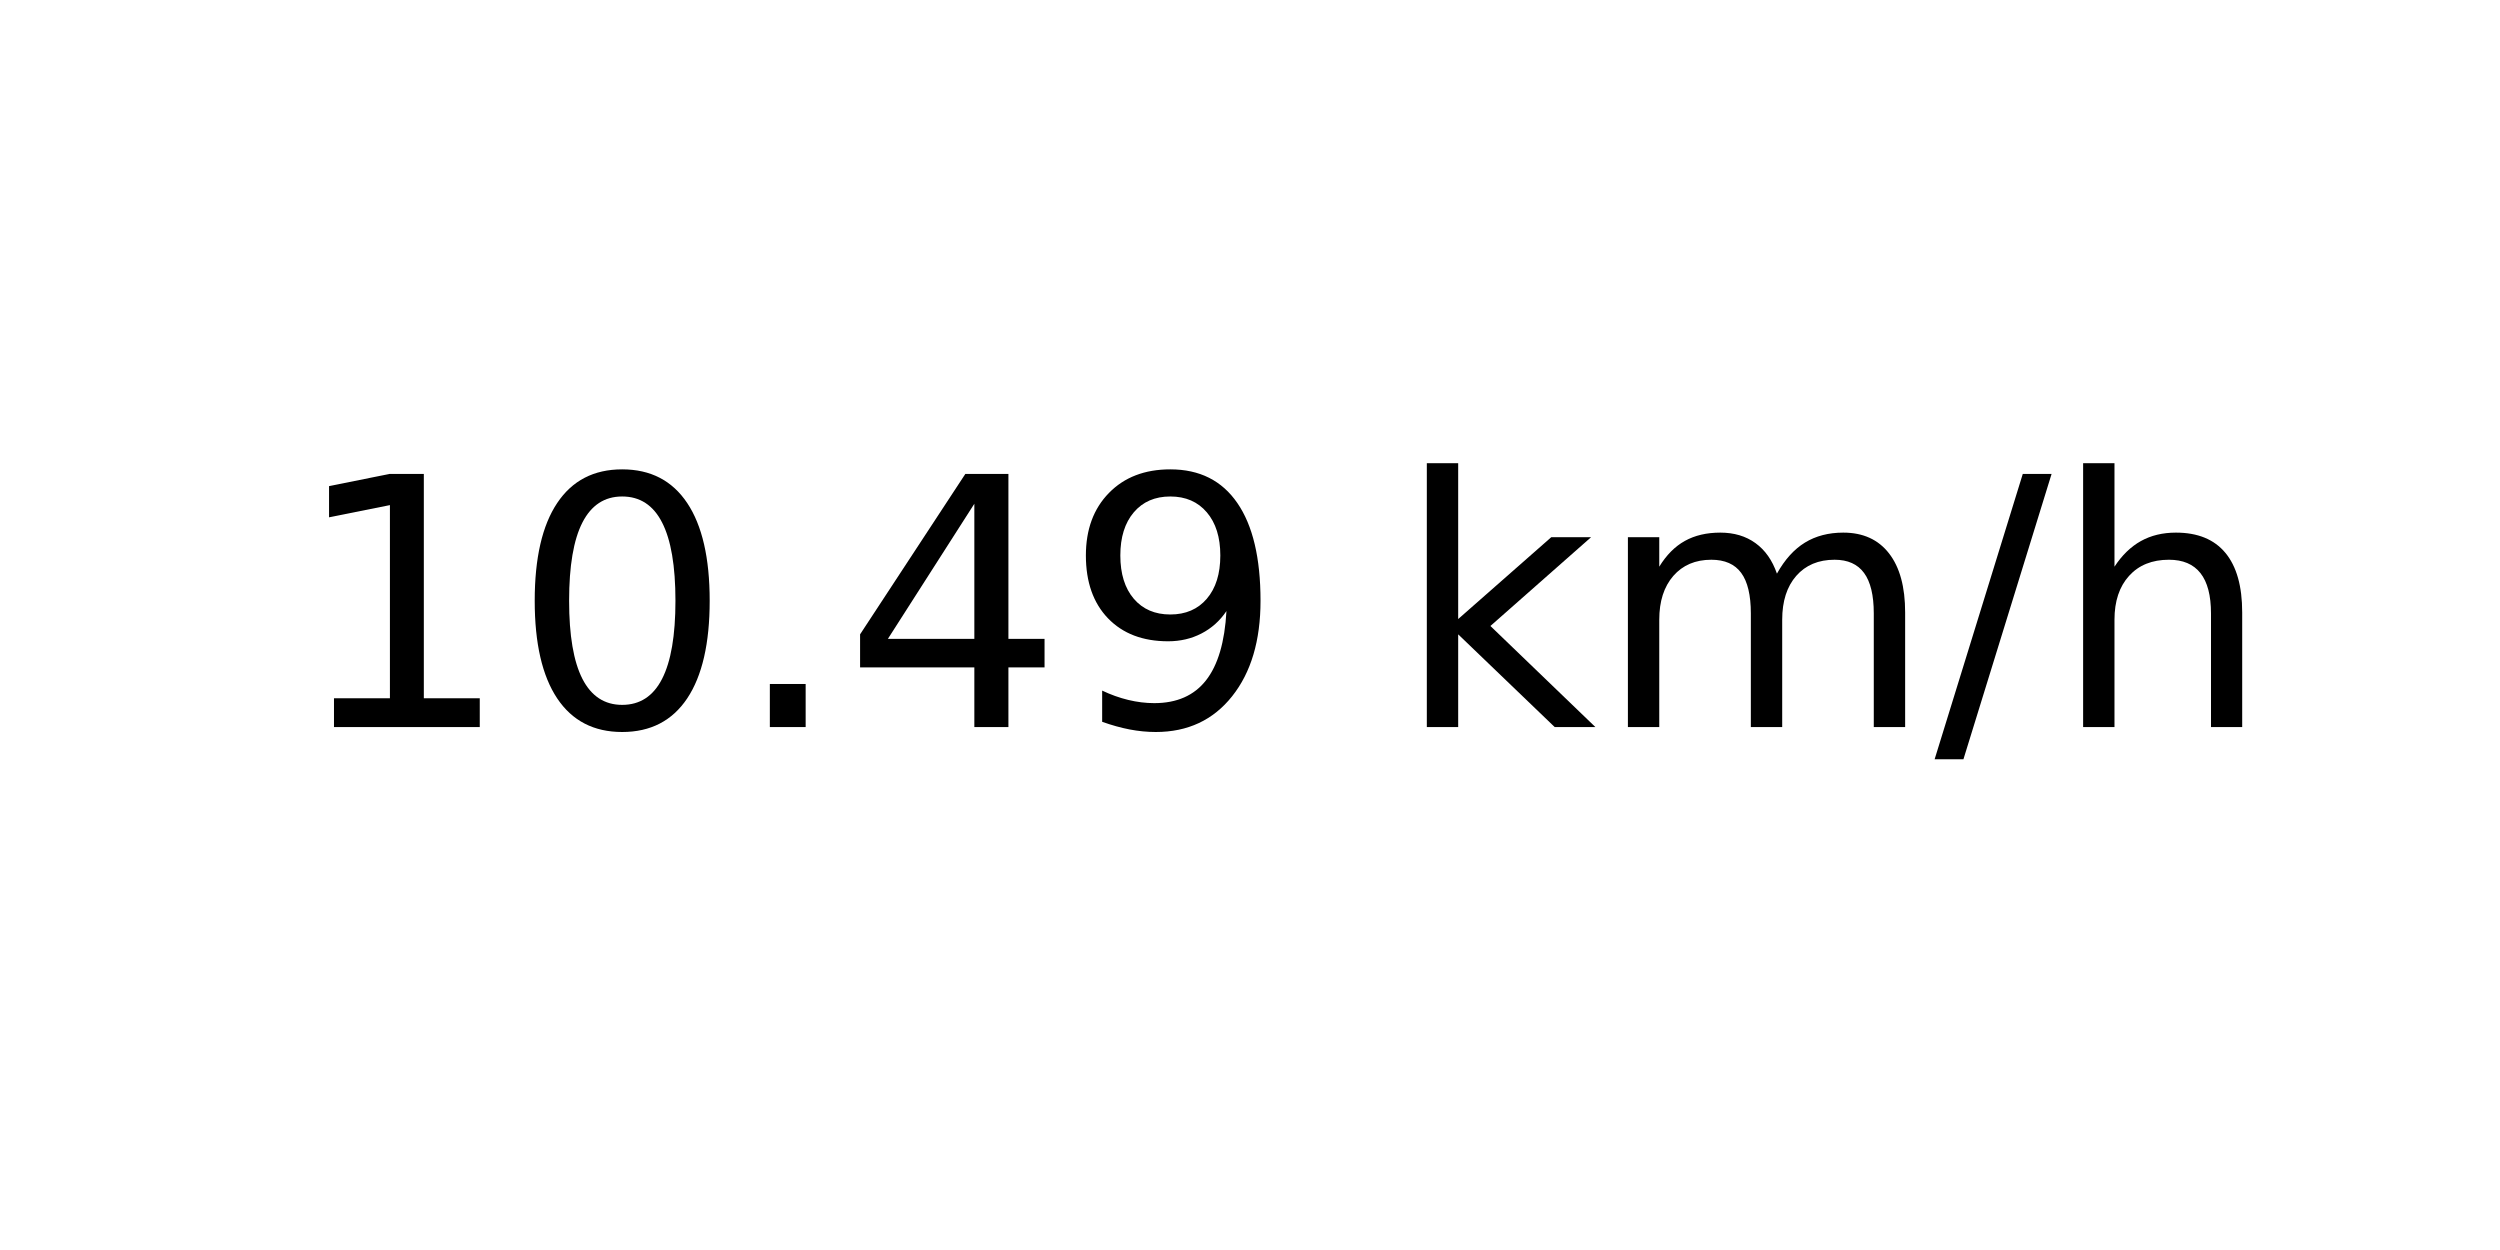
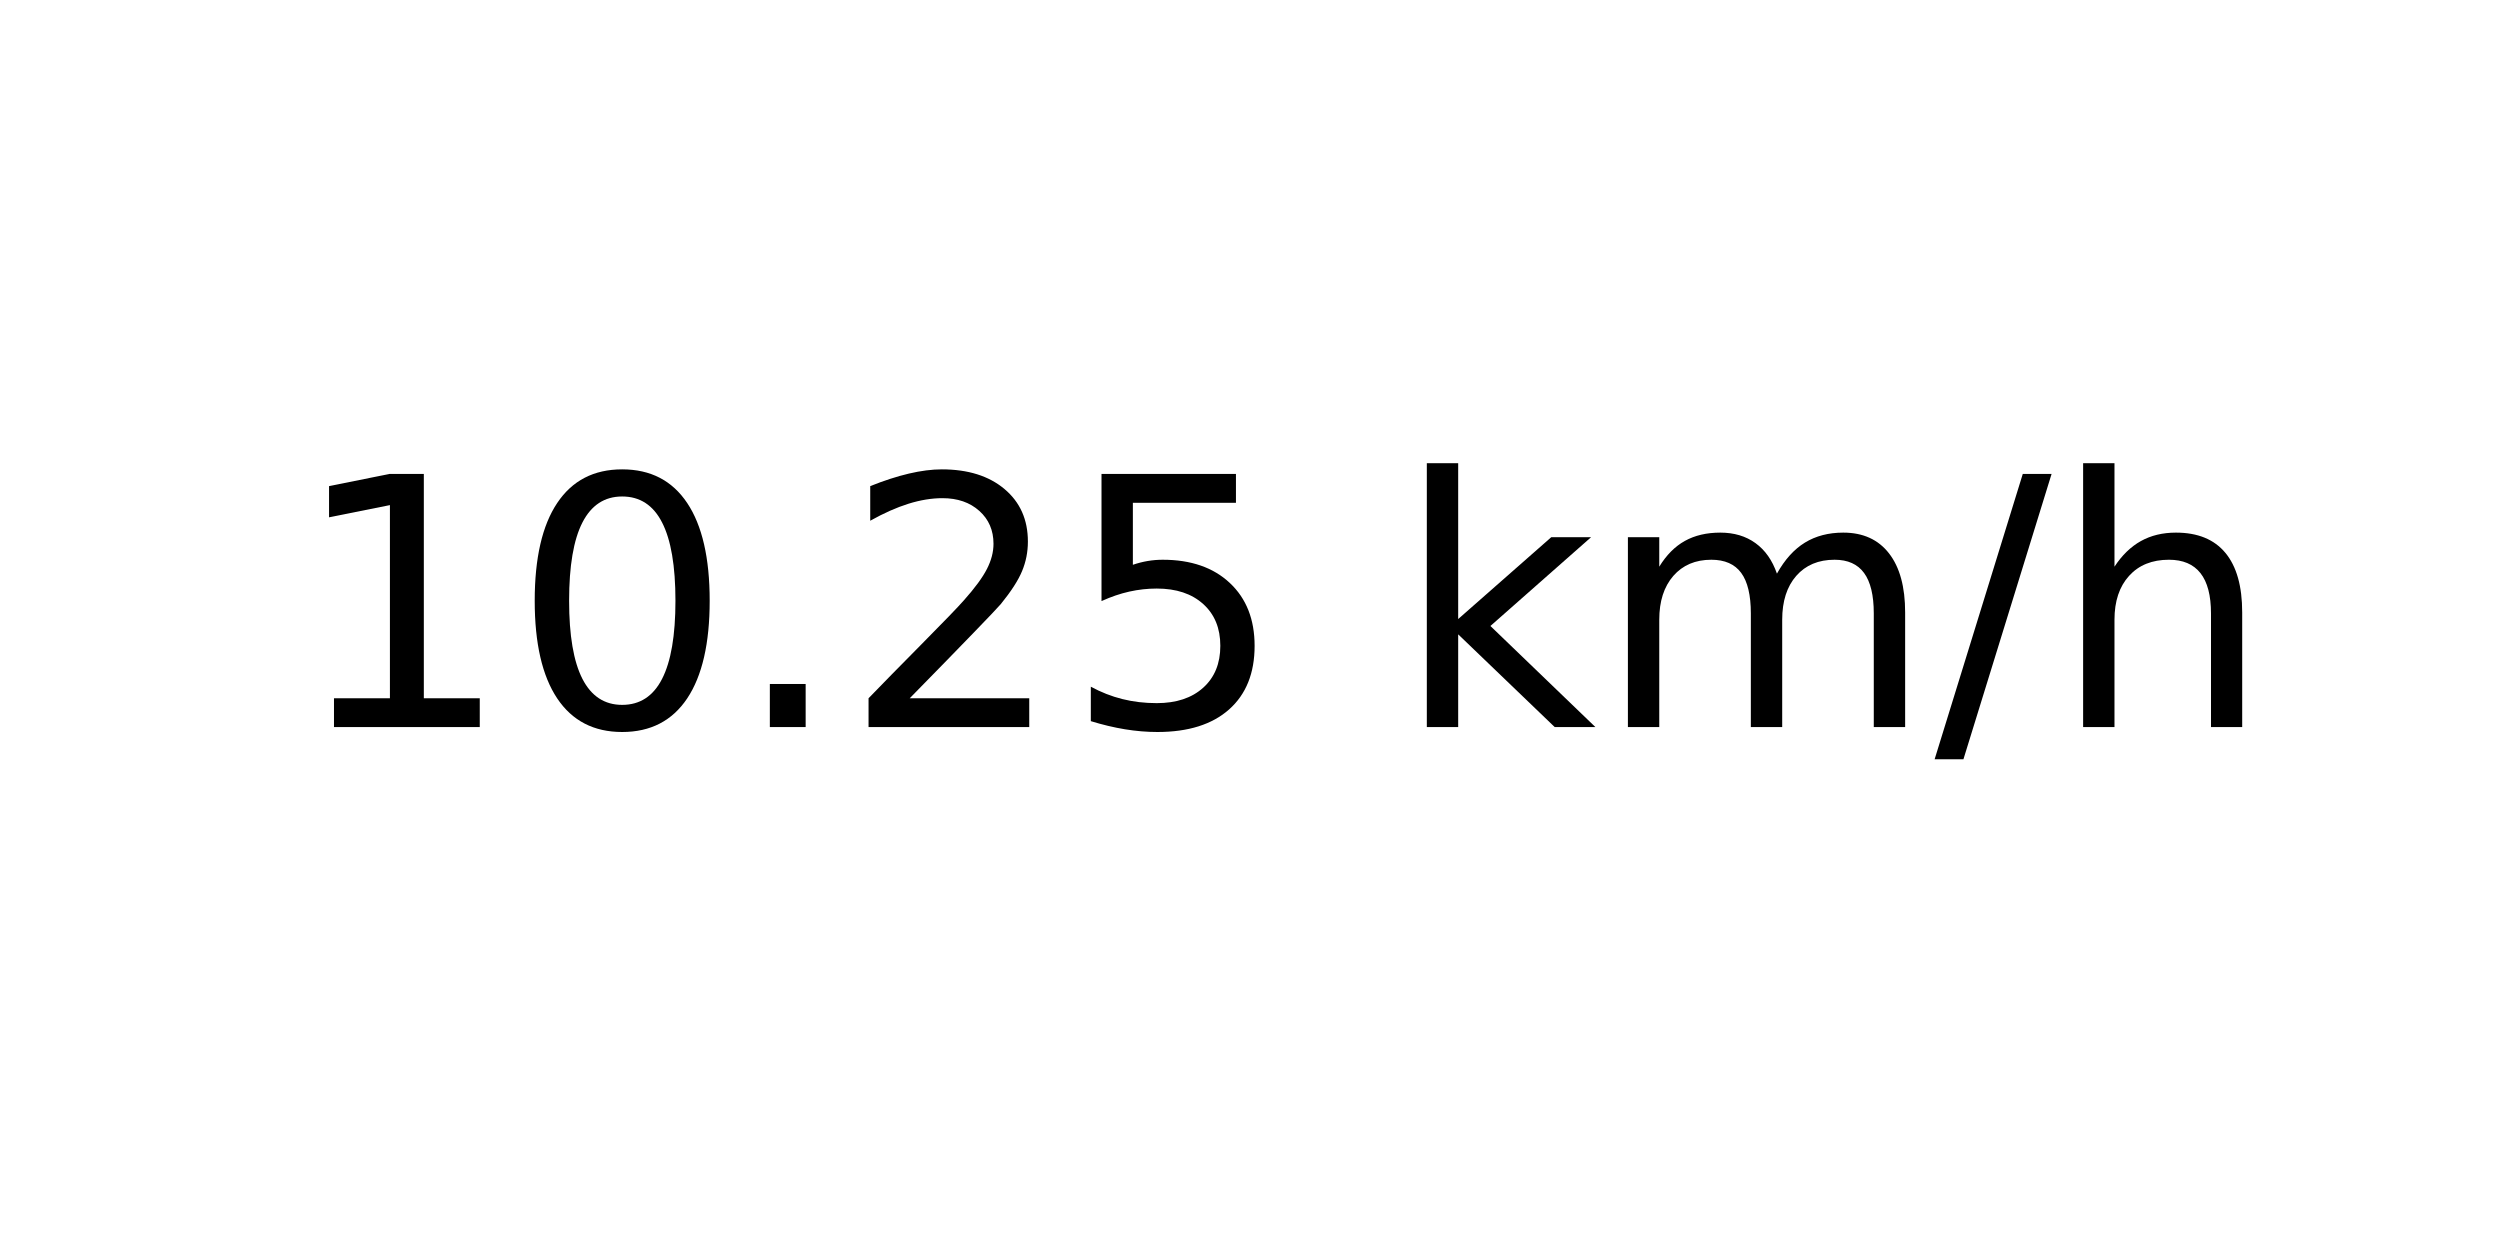
<svg xmlns="http://www.w3.org/2000/svg" xmlns:xlink="http://www.w3.org/1999/xlink" width="72pt" height="36pt" viewBox="0 0 72 36" version="1.1">
  <defs>
    <style type="text/css">*{stroke-linejoin: round; stroke-linecap: butt}</style>
  </defs>
  <g id="figure_1">
    <g id="axes_1">
      <g id="text_1">
        <g transform="translate(8.378125 20.93937) scale(0.1 -0.1)">
          <defs>
            <path id="DejaVuSans-31" d="M 794 531  L 1825 531  L 1825 4091  L 703 3866  L 703 4441  L 1819 4666  L 2450 4666  L 2450 531  L 3481 531  L 3481 0  L 794 0  L 794 531  z " transform="scale(0.015625)" />
            <path id="DejaVuSans-30" d="M 2034 4250  Q 1547 4250 1301 3770  Q 1056 3291 1056 2328  Q 1056 1369 1301 889  Q 1547 409 2034 409  Q 2525 409 2770 889  Q 3016 1369 3016 2328  Q 3016 3291 2770 3770  Q 2525 4250 2034 4250  z M 2034 4750  Q 2819 4750 3233 4129  Q 3647 3509 3647 2328  Q 3647 1150 3233 529  Q 2819 -91 2034 -91  Q 1250 -91 836 529  Q 422 1150 422 2328  Q 422 3509 836 4129  Q 1250 4750 2034 4750  z " transform="scale(0.015625)" />
            <path id="DejaVuSans-2e" d="M 684 794  L 1344 794  L 1344 0  L 684 0  L 684 794  z " transform="scale(0.015625)" />
-             <path id="DejaVuSans-34" d="M 2419 4116  L 825 1625  L 2419 1625  L 2419 4116  z M 2253 4666  L 3047 4666  L 3047 1625  L 3713 1625  L 3713 1100  L 3047 1100  L 3047 0  L 2419 0  L 2419 1100  L 313 1100  L 313 1709  L 2253 4666  z " transform="scale(0.015625)" />
-             <path id="DejaVuSans-39" d="M 703 97  L 703 672  Q 941 559 1184 500  Q 1428 441 1663 441  Q 2288 441 2617 861  Q 2947 1281 2994 2138  Q 2813 1869 2534 1725  Q 2256 1581 1919 1581  Q 1219 1581 811 2004  Q 403 2428 403 3163  Q 403 3881 828 4315  Q 1253 4750 1959 4750  Q 2769 4750 3195 4129  Q 3622 3509 3622 2328  Q 3622 1225 3098 567  Q 2575 -91 1691 -91  Q 1453 -91 1209 -44  Q 966 3 703 97  z M 1959 2075  Q 2384 2075 2632 2365  Q 2881 2656 2881 3163  Q 2881 3666 2632 3958  Q 2384 4250 1959 4250  Q 1534 4250 1286 3958  Q 1038 3666 1038 3163  Q 1038 2656 1286 2365  Q 1534 2075 1959 2075  z " transform="scale(0.015625)" />
+             <path id="DejaVuSans-32" d="M 1228 531  L 3431 531  L 3431 0  L 469 0  L 469 531  Q 828 903 1448 1529  Q 2069 2156 2228 2338  Q 2531 2678 2651 2914  Q 2772 3150 2772 3378  Q 2772 3750 2511 3984  Q 2250 4219 1831 4219  Q 1534 4219 1204 4116  Q 875 4013 500 3803  L 500 4441  Q 881 4594 1212 4672  Q 1544 4750 1819 4750  Q 2544 4750 2975 4387  Q 3406 4025 3406 3419  Q 3406 3131 3298 2873  Q 3191 2616 2906 2266  Q 2828 2175 2409 1742  Q 1991 1309 1228 531  z " transform="scale(0.015625)" />
+             <path id="DejaVuSans-35" d="M 691 4666  L 3169 4666  L 3169 4134  L 1269 4134  L 1269 2991  Q 1406 3038 1543 3061  Q 1681 3084 1819 3084  Q 2600 3084 3056 2656  Q 3513 2228 3513 1497  Q 3513 744 3044 326  Q 2575 -91 1722 -91  Q 1428 -91 1123 -41  Q 819 9 494 109  L 494 744  Q 775 591 1075 516  Q 1375 441 1709 441  Q 2250 441 2565 725  Q 2881 1009 2881 1497  Q 2881 1984 2565 2268  Q 2250 2553 1709 2553  Q 1456 2553 1204 2497  Q 953 2441 691 2322  L 691 4666  z " transform="scale(0.015625)" />
            <path id="DejaVuSans-20" transform="scale(0.015625)" />
            <path id="DejaVuSans-6b" d="M 581 4863  L 1159 4863  L 1159 1991  L 2875 3500  L 3609 3500  L 1753 1863  L 3688 0  L 2938 0  L 1159 1709  L 1159 0  L 581 0  L 581 4863  z " transform="scale(0.015625)" />
            <path id="DejaVuSans-6d" d="M 3328 2828  Q 3544 3216 3844 3400  Q 4144 3584 4550 3584  Q 5097 3584 5394 3201  Q 5691 2819 5691 2113  L 5691 0  L 5113 0  L 5113 2094  Q 5113 2597 4934 2840  Q 4756 3084 4391 3084  Q 3944 3084 3684 2787  Q 3425 2491 3425 1978  L 3425 0  L 2847 0  L 2847 2094  Q 2847 2600 2669 2842  Q 2491 3084 2119 3084  Q 1678 3084 1418 2786  Q 1159 2488 1159 1978  L 1159 0  L 581 0  L 581 3500  L 1159 3500  L 1159 2956  Q 1356 3278 1631 3431  Q 1906 3584 2284 3584  Q 2666 3584 2933 3390  Q 3200 3197 3328 2828  z " transform="scale(0.015625)" />
            <path id="DejaVuSans-2f" d="M 1625 4666  L 2156 4666  L 531 -594  L 0 -594  L 1625 4666  z " transform="scale(0.015625)" />
            <path id="DejaVuSans-68" d="M 3513 2113  L 3513 0  L 2938 0  L 2938 2094  Q 2938 2591 2744 2837  Q 2550 3084 2163 3084  Q 1697 3084 1428 2787  Q 1159 2491 1159 1978  L 1159 0  L 581 0  L 581 4863  L 1159 4863  L 1159 2956  Q 1366 3272 1645 3428  Q 1925 3584 2291 3584  Q 2894 3584 3203 3211  Q 3513 2838 3513 2113  z " transform="scale(0.015625)" />
          </defs>
          <use xlink:href="#DejaVuSans-31" />
          <use xlink:href="#DejaVuSans-30" x="63.623" />
          <use xlink:href="#DejaVuSans-2e" x="127.246" />
-           <use xlink:href="#DejaVuSans-34" x="159.033" />
-           <use xlink:href="#DejaVuSans-39" x="222.656" />
+           <use xlink:href="#DejaVuSans-32" x="159.033" />
+           <use xlink:href="#DejaVuSans-35" x="222.656" />
          <use xlink:href="#DejaVuSans-20" x="286.279" />
          <use xlink:href="#DejaVuSans-6b" x="318.066" />
          <use xlink:href="#DejaVuSans-6d" x="375.977" />
          <use xlink:href="#DejaVuSans-2f" x="473.389" />
          <use xlink:href="#DejaVuSans-68" x="507.08" />
        </g>
      </g>
    </g>
  </g>
</svg>
